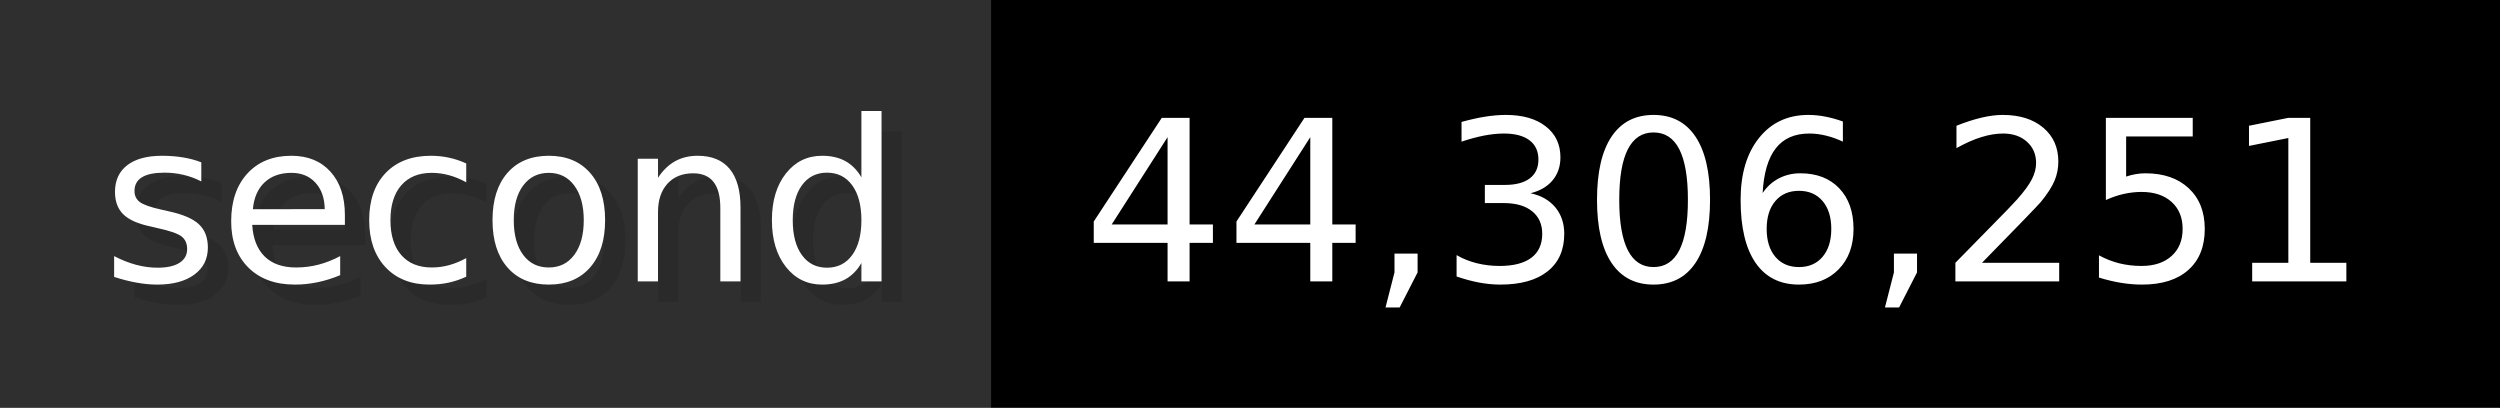
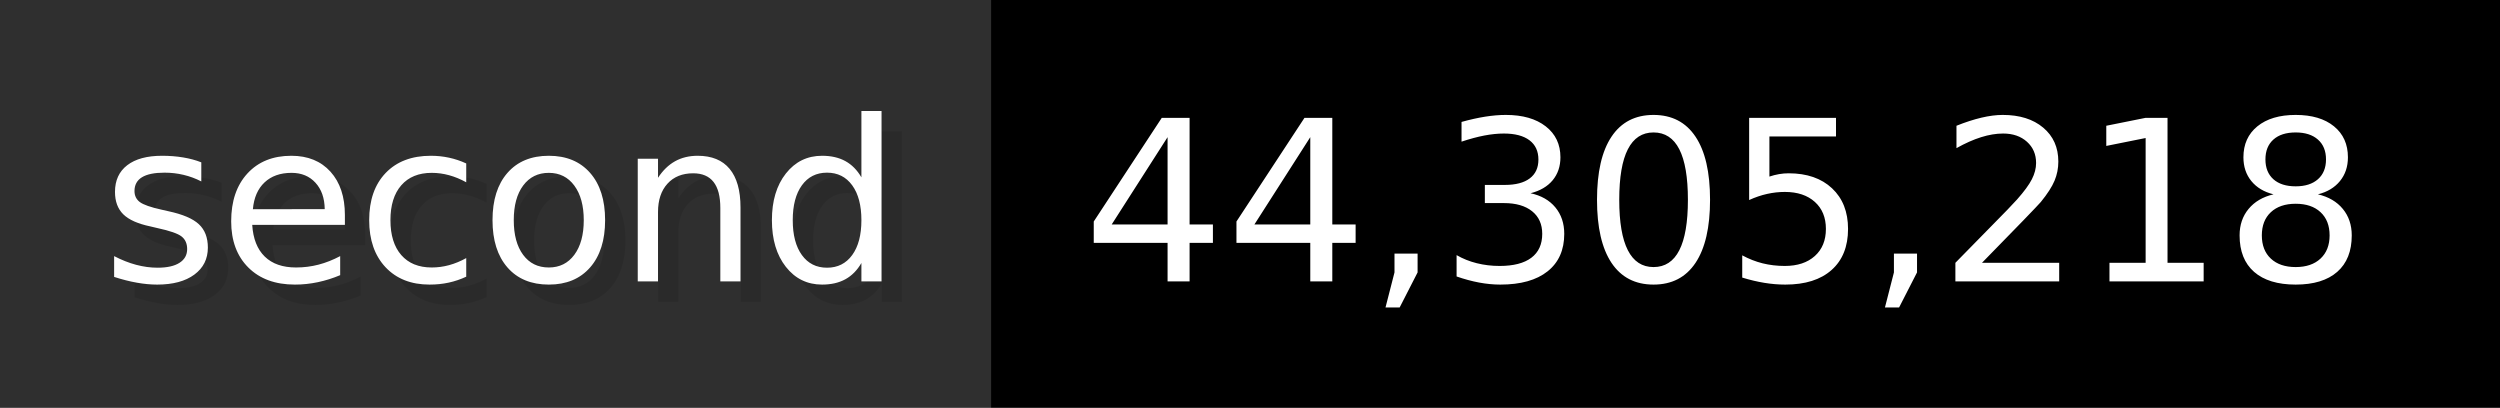
- <svg xmlns="http://www.w3.org/2000/svg" width="122.6" height="20" viewBox="0 0 1226 200" role="img" aria-label="second: 44,306,251">
+ <svg xmlns="http://www.w3.org/2000/svg" width="122.6" height="20" viewBox="0 0 1226 200" role="img" aria-label="second: 44,305,218">
  <g>
    <rect fill="#2F2F2F" width="486" height="200" />
    <rect fill="#" x="486" width="740" height="200" />
  </g>
  <g aria-hidden="true" fill="#fff" text-anchor="start" font-family="Verdana,DejaVu Sans,sans-serif" font-size="110">
    <text x="60" y="148" textLength="386" fill="#000" opacity="0.1">second</text>
    <text x="50" y="138" textLength="386">second</text>
-     <text x="541" y="148" textLength="640" fill="#000" opacity="0.1">44,306,251</text>
-     <text x="531" y="138" textLength="640">44,306,251</text>
+     <text x="541" y="148" textLength="640" fill="#000" opacity="0.1">44,305,218</text>
+     <text x="531" y="138" textLength="640">44,305,218</text>
  </g>
</svg>
